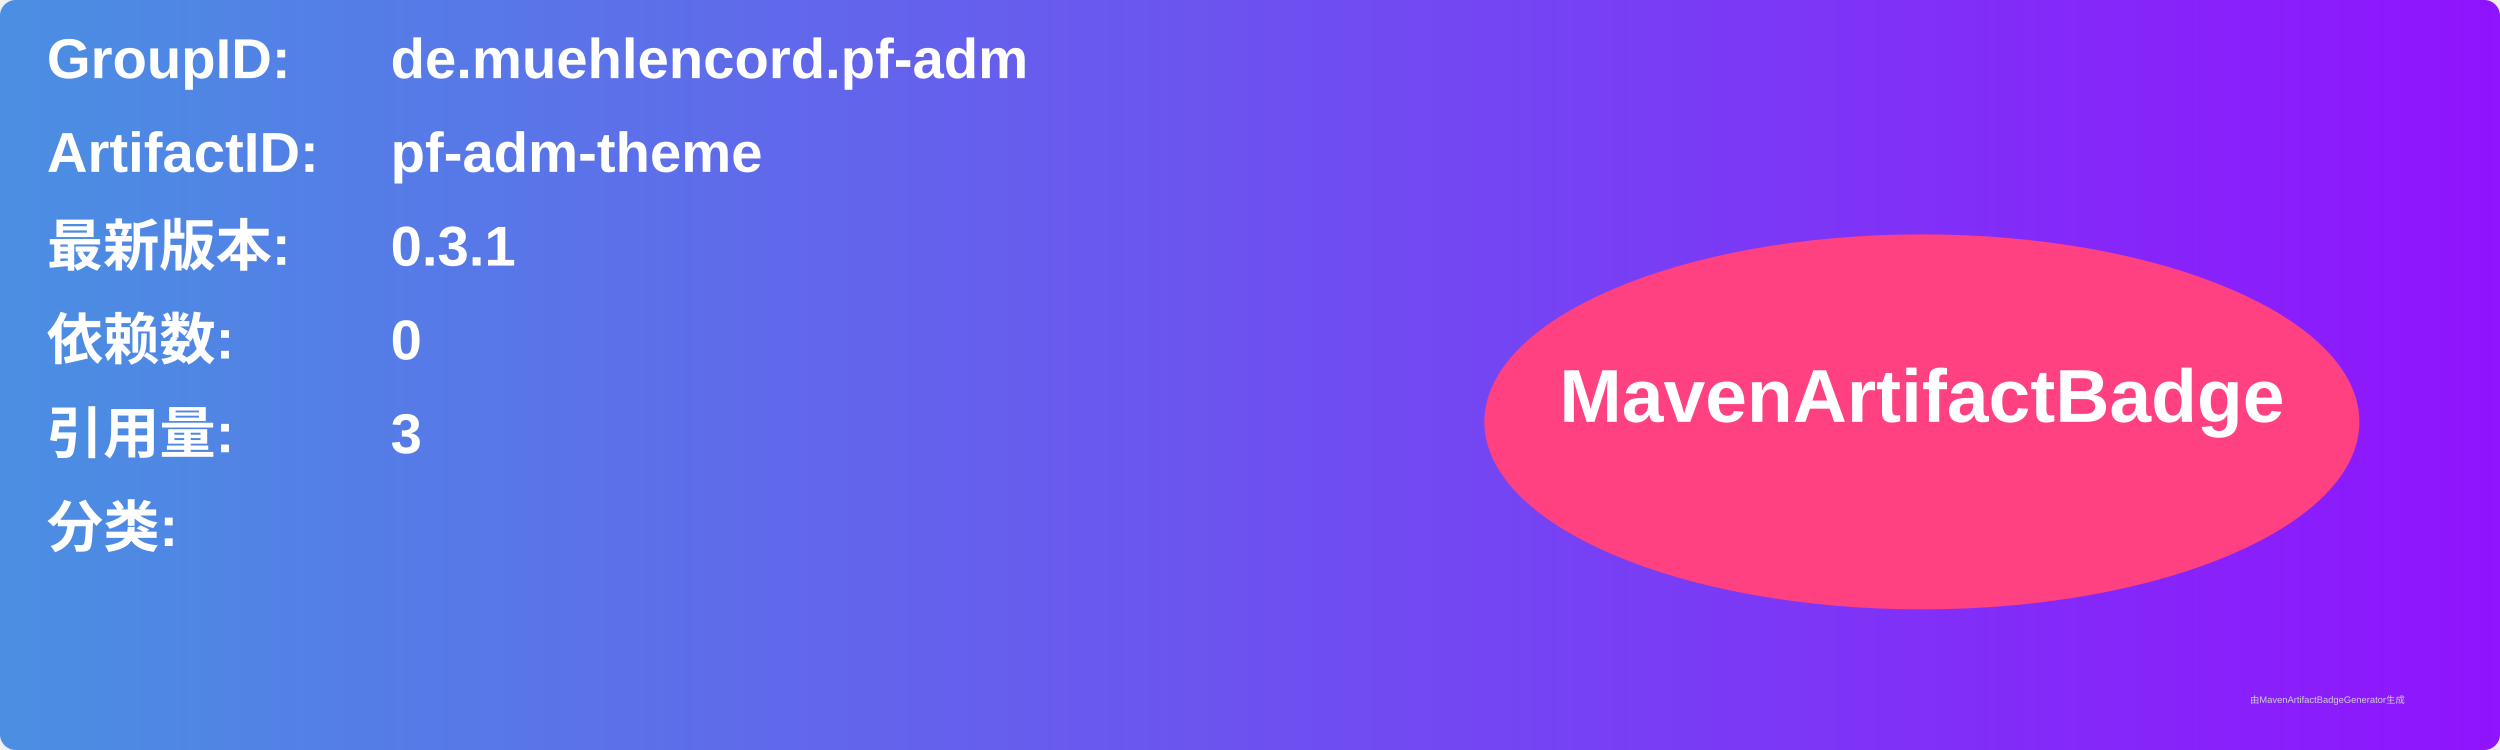
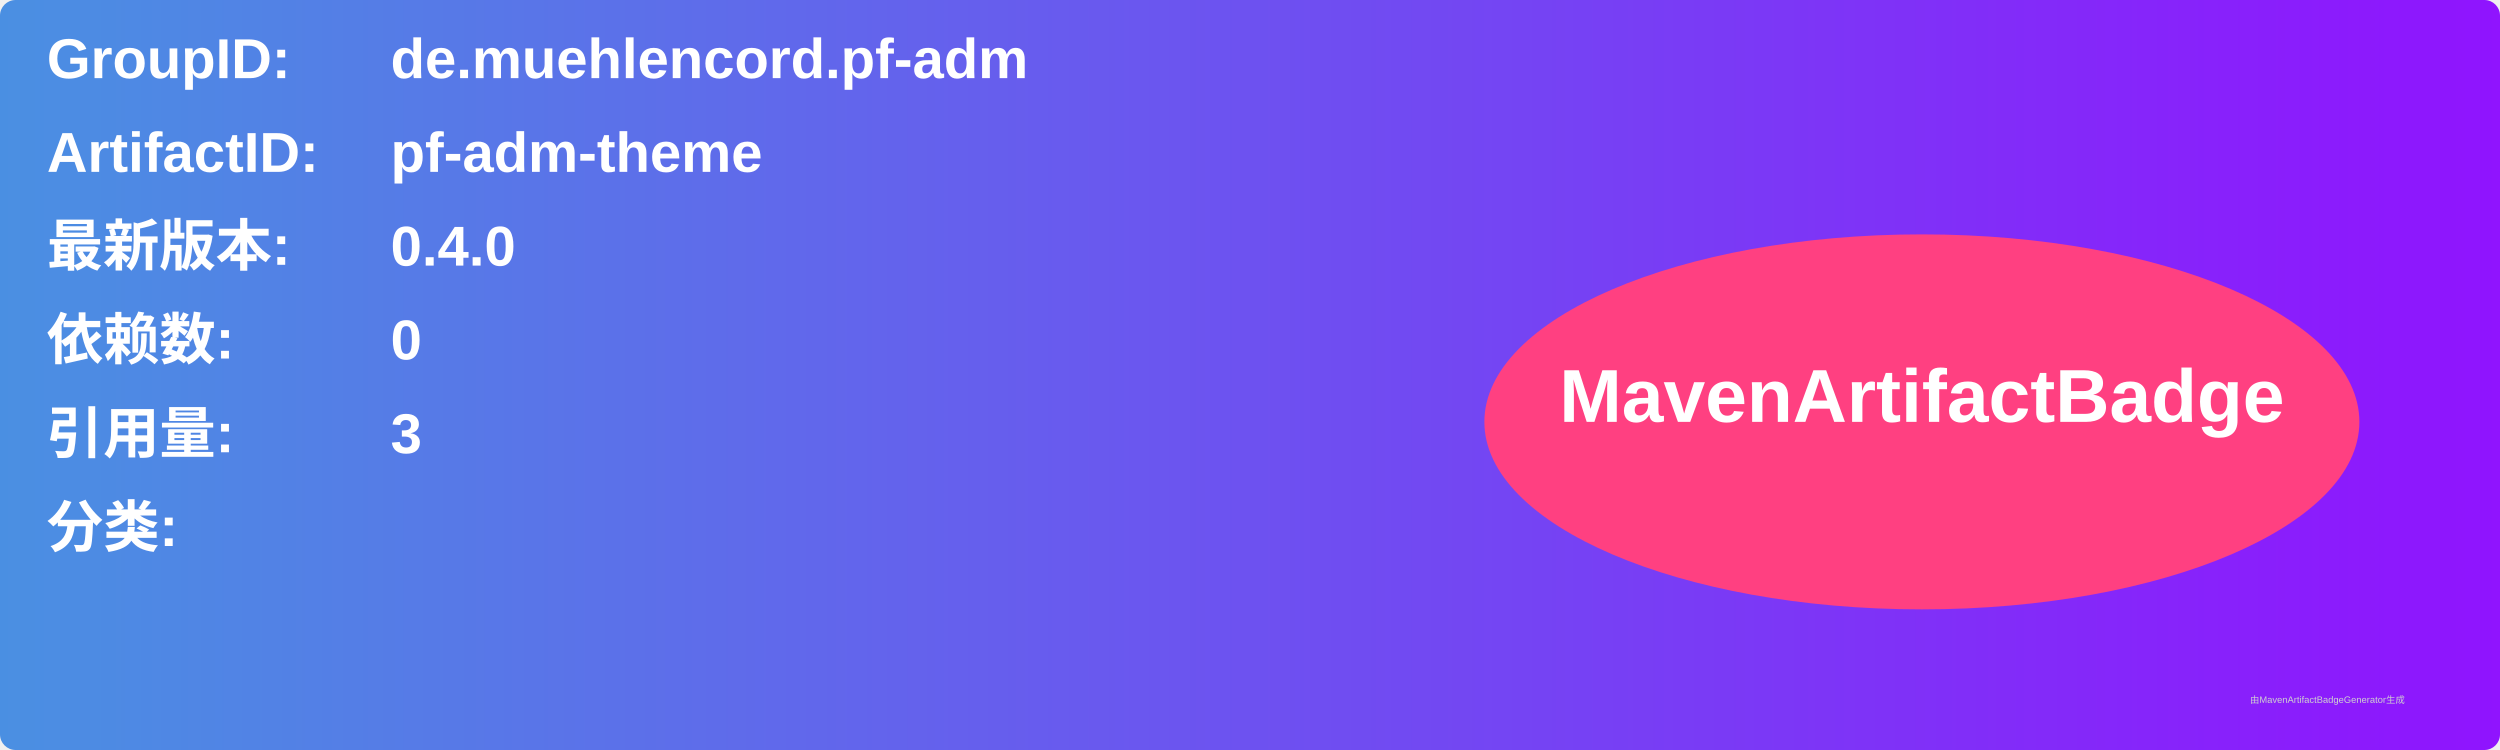
<svg xmlns="http://www.w3.org/2000/svg" width="800" height="240" viewBox="0 0 800 240">
  <linearGradient id="grad" x1="0%" y1="0%" x2="100%" y2="0%">
    <stop offset="0%" stop-color="#4a90e2" />
    <stop offset="100%" stop-color="#9013fe" />
  </linearGradient>
  <rect width="100%" height="100%" rx="5" ry="5" fill="url(#grad)" />
  <g transform="translate(15, 15)">
    <text x="0" y="10" font-family="Arial" font-size="18" fill="white" font-weight="bold" width="260">GroupID:</text>
    <text x="110" y="10" font-family="Arial" font-size="18" fill="white" font-weight="bold" width="460">de.muehlencord.pf-adm</text>
    <text x="0" y="40" font-family="Arial" font-size="18" fill="white" font-weight="bold" width="260">ArtifactID:</text>
    <text x="110" y="40" font-family="Arial" font-size="18" fill="white" font-weight="bold" width="460">pf-adm-theme</text>
    <text x="0" y="70" font-family="Arial" font-size="18" fill="white" font-weight="bold">最新版本:</text>
    <text x="110" y="70" font-family="Arial" font-size="18" fill="white" font-weight="bold">
-       <tspan font-weight="bold">0.3.1</tspan>
+       <tspan font-weight="bold">0.4.0</tspan>
    </text>
    <text x="0" y="100" font-family="Arial" font-size="18" fill="white" font-weight="bold">依赖数: </text>
    <text x="110" y="100" font-family="Arial" font-size="18" fill="white">
      <tspan font-weight="bold">0</tspan>
    </text>
    <text x="0" y="130" font-family="Arial" font-size="18" fill="white" font-weight="bold">引用量: </text>
    <text x="110" y="130" font-family="Arial" font-size="18" fill="white">
      <tspan font-weight="bold">3</tspan>
    </text>
    <text x="0" y="160" font-family="Arial" font-size="18" fill="white" font-weight="bold">分类:</text>
    <text x="10" y="190" font-family="Arial" font-size="10" fill="white">
      <tspan font-weight="bold" />
    </text>
    <ellipse cx="600" cy="120" rx="140" ry="60" fill="#ff4081" />
    <text x="600" y="120" text-anchor="middle" font-family="Arial" font-size="24" fill="white" font-weight="bold">MavenArtifactBadge</text>
  </g>
  <text x="720" y="225" font-family="Arial" font-size="3" fill="#d0d0d0">由MavenArtifactBadgeGenerator生成</text>
</svg>
